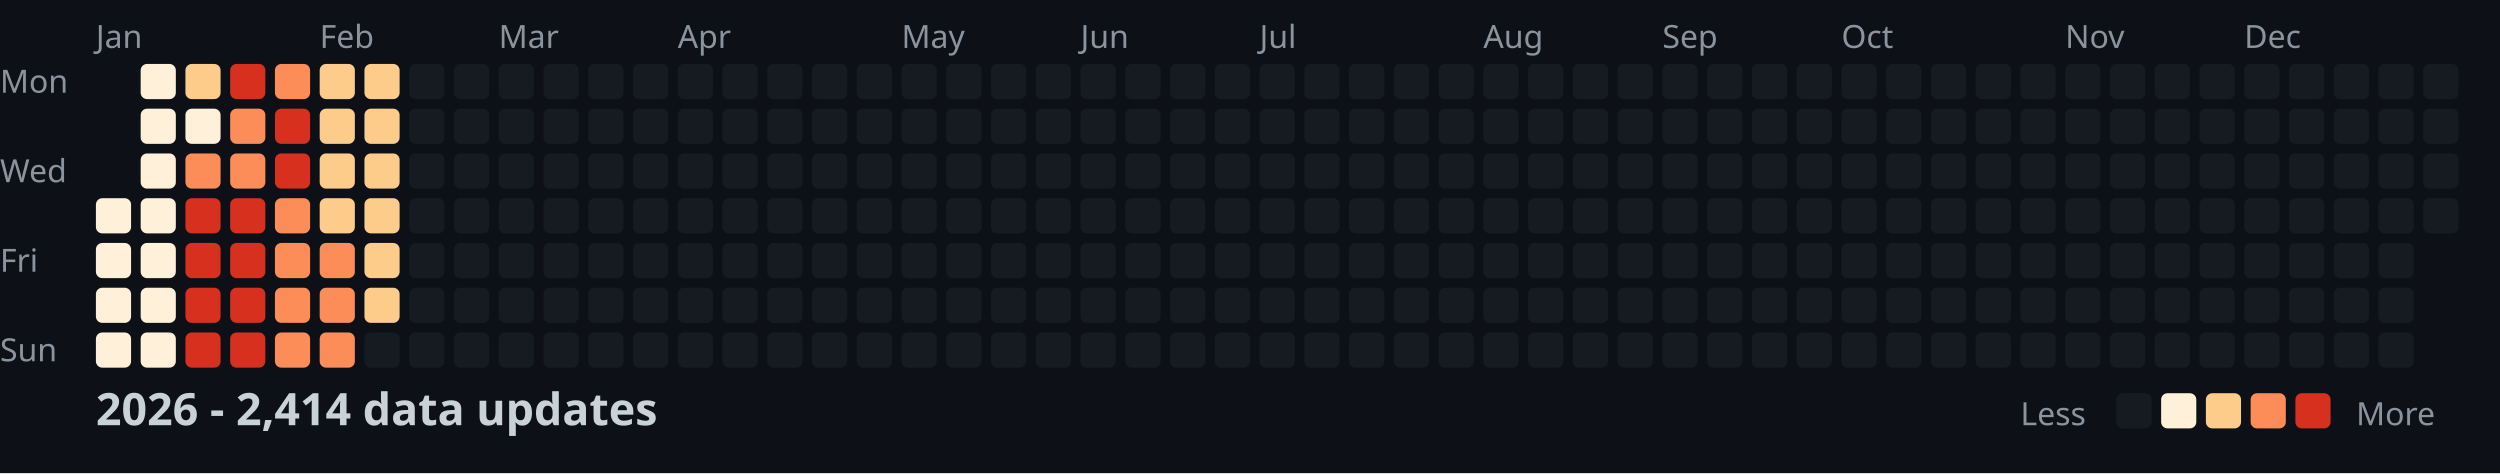
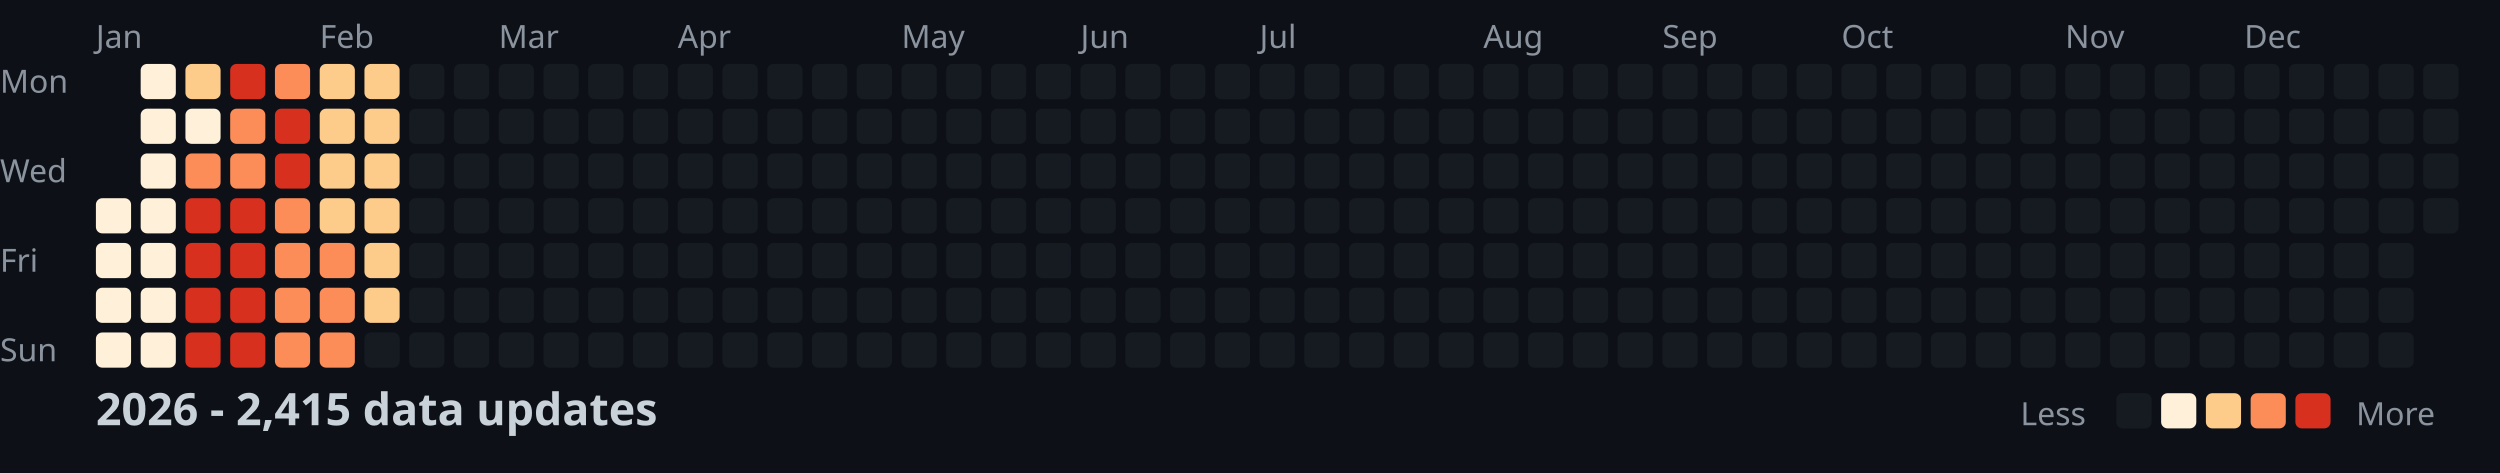
<svg xmlns="http://www.w3.org/2000/svg" width="782" height="148">
  <style>
    .month { font: 10px sans-serif; fill: #8b949e; }
    .day { font: 10px sans-serif; fill: #8b949e; }
    .title { font: bold 14px sans-serif; fill: #c9d1d9; }
    .legend { font: 10px sans-serif; fill: #8b949e; }
  </style>
  <rect width="100%" height="100%" fill="#0d1117" />
  <text x="0" y="29" class="day">Mon</text>
  <text x="0" y="57" class="day">Wed</text>
  <text x="0" y="85" class="day">Fri</text>
  <text x="0" y="113" class="day">Sun</text>
  <text x="30" y="15" class="month">Jan</text>
  <text x="100" y="15" class="month">Feb</text>
  <text x="156" y="15" class="month">Mar</text>
  <text x="212" y="15" class="month">Apr</text>
  <text x="282" y="15" class="month">May</text>
  <text x="338" y="15" class="month">Jun</text>
  <text x="394" y="15" class="month">Jul</text>
  <text x="464" y="15" class="month">Aug</text>
  <text x="520" y="15" class="month">Sep</text>
  <text x="576" y="15" class="month">Oct</text>
  <text x="646" y="15" class="month">Nov</text>
  <text x="702" y="15" class="month">Dec</text>
  <rect x="30" y="62" width="11" height="11" fill="#fef0d9" rx="2" />
  <rect x="30" y="76" width="11" height="11" fill="#fef0d9" rx="2" />
  <rect x="30" y="90" width="11" height="11" fill="#fef0d9" rx="2" />
  <rect x="30" y="104" width="11" height="11" fill="#fef0d9" rx="2" />
  <rect x="44" y="20" width="11" height="11" fill="#fef0d9" rx="2" />
  <rect x="44" y="34" width="11" height="11" fill="#fef0d9" rx="2" />
  <rect x="44" y="48" width="11" height="11" fill="#fef0d9" rx="2" />
  <rect x="44" y="62" width="11" height="11" fill="#fef0d9" rx="2" />
  <rect x="44" y="76" width="11" height="11" fill="#fef0d9" rx="2" />
  <rect x="44" y="90" width="11" height="11" fill="#fef0d9" rx="2" />
  <rect x="44" y="104" width="11" height="11" fill="#fef0d9" rx="2" />
  <rect x="58" y="20" width="11" height="11" fill="#fdcc8a" rx="2" />
  <rect x="58" y="34" width="11" height="11" fill="#fef0d9" rx="2" />
  <rect x="58" y="48" width="11" height="11" fill="#fc8d59" rx="2" />
  <rect x="58" y="62" width="11" height="11" fill="#d7301f" rx="2" />
  <rect x="58" y="76" width="11" height="11" fill="#d7301f" rx="2" />
  <rect x="58" y="90" width="11" height="11" fill="#d7301f" rx="2" />
  <rect x="58" y="104" width="11" height="11" fill="#d7301f" rx="2" />
  <rect x="72" y="20" width="11" height="11" fill="#d7301f" rx="2" />
  <rect x="72" y="34" width="11" height="11" fill="#fc8d59" rx="2" />
  <rect x="72" y="48" width="11" height="11" fill="#fc8d59" rx="2" />
  <rect x="72" y="62" width="11" height="11" fill="#d7301f" rx="2" />
  <rect x="72" y="76" width="11" height="11" fill="#d7301f" rx="2" />
  <rect x="72" y="90" width="11" height="11" fill="#d7301f" rx="2" />
  <rect x="72" y="104" width="11" height="11" fill="#d7301f" rx="2" />
  <rect x="86" y="20" width="11" height="11" fill="#fc8d59" rx="2" />
  <rect x="86" y="34" width="11" height="11" fill="#d7301f" rx="2" />
  <rect x="86" y="48" width="11" height="11" fill="#d7301f" rx="2" />
  <rect x="86" y="62" width="11" height="11" fill="#fc8d59" rx="2" />
  <rect x="86" y="76" width="11" height="11" fill="#fc8d59" rx="2" />
  <rect x="86" y="90" width="11" height="11" fill="#fc8d59" rx="2" />
  <rect x="86" y="104" width="11" height="11" fill="#fc8d59" rx="2" />
  <rect x="100" y="20" width="11" height="11" fill="#fdcc8a" rx="2" />
  <rect x="100" y="34" width="11" height="11" fill="#fdcc8a" rx="2" />
  <rect x="100" y="48" width="11" height="11" fill="#fdcc8a" rx="2" />
  <rect x="100" y="62" width="11" height="11" fill="#fdcc8a" rx="2" />
  <rect x="100" y="76" width="11" height="11" fill="#fc8d59" rx="2" />
  <rect x="100" y="90" width="11" height="11" fill="#fc8d59" rx="2" />
  <rect x="100" y="104" width="11" height="11" fill="#fc8d59" rx="2" />
  <rect x="114" y="20" width="11" height="11" fill="#fdcc8a" rx="2" />
  <rect x="114" y="34" width="11" height="11" fill="#fdcc8a" rx="2" />
  <rect x="114" y="48" width="11" height="11" fill="#fdcc8a" rx="2" />
  <rect x="114" y="62" width="11" height="11" fill="#fdcc8a" rx="2" />
  <rect x="114" y="76" width="11" height="11" fill="#fdcc8a" rx="2" />
  <rect x="114" y="90" width="11" height="11" fill="#fdcc8a" rx="2" />
  <rect x="114" y="104" width="11" height="11" fill="#161b22" rx="2" />
  <rect x="128" y="20" width="11" height="11" fill="#161b22" rx="2" />
  <rect x="128" y="34" width="11" height="11" fill="#161b22" rx="2" />
  <rect x="128" y="48" width="11" height="11" fill="#161b22" rx="2" />
  <rect x="128" y="62" width="11" height="11" fill="#161b22" rx="2" />
  <rect x="128" y="76" width="11" height="11" fill="#161b22" rx="2" />
  <rect x="128" y="90" width="11" height="11" fill="#161b22" rx="2" />
  <rect x="128" y="104" width="11" height="11" fill="#161b22" rx="2" />
  <rect x="142" y="20" width="11" height="11" fill="#161b22" rx="2" />
  <rect x="142" y="34" width="11" height="11" fill="#161b22" rx="2" />
  <rect x="142" y="48" width="11" height="11" fill="#161b22" rx="2" />
  <rect x="142" y="62" width="11" height="11" fill="#161b22" rx="2" />
  <rect x="142" y="76" width="11" height="11" fill="#161b22" rx="2" />
  <rect x="142" y="90" width="11" height="11" fill="#161b22" rx="2" />
  <rect x="142" y="104" width="11" height="11" fill="#161b22" rx="2" />
  <rect x="156" y="20" width="11" height="11" fill="#161b22" rx="2" />
  <rect x="156" y="34" width="11" height="11" fill="#161b22" rx="2" />
  <rect x="156" y="48" width="11" height="11" fill="#161b22" rx="2" />
  <rect x="156" y="62" width="11" height="11" fill="#161b22" rx="2" />
  <rect x="156" y="76" width="11" height="11" fill="#161b22" rx="2" />
  <rect x="156" y="90" width="11" height="11" fill="#161b22" rx="2" />
  <rect x="156" y="104" width="11" height="11" fill="#161b22" rx="2" />
  <rect x="170" y="20" width="11" height="11" fill="#161b22" rx="2" />
  <rect x="170" y="34" width="11" height="11" fill="#161b22" rx="2" />
  <rect x="170" y="48" width="11" height="11" fill="#161b22" rx="2" />
  <rect x="170" y="62" width="11" height="11" fill="#161b22" rx="2" />
  <rect x="170" y="76" width="11" height="11" fill="#161b22" rx="2" />
  <rect x="170" y="90" width="11" height="11" fill="#161b22" rx="2" />
  <rect x="170" y="104" width="11" height="11" fill="#161b22" rx="2" />
  <rect x="184" y="20" width="11" height="11" fill="#161b22" rx="2" />
  <rect x="184" y="34" width="11" height="11" fill="#161b22" rx="2" />
  <rect x="184" y="48" width="11" height="11" fill="#161b22" rx="2" />
  <rect x="184" y="62" width="11" height="11" fill="#161b22" rx="2" />
  <rect x="184" y="76" width="11" height="11" fill="#161b22" rx="2" />
  <rect x="184" y="90" width="11" height="11" fill="#161b22" rx="2" />
  <rect x="184" y="104" width="11" height="11" fill="#161b22" rx="2" />
  <rect x="198" y="20" width="11" height="11" fill="#161b22" rx="2" />
  <rect x="198" y="34" width="11" height="11" fill="#161b22" rx="2" />
  <rect x="198" y="48" width="11" height="11" fill="#161b22" rx="2" />
  <rect x="198" y="62" width="11" height="11" fill="#161b22" rx="2" />
  <rect x="198" y="76" width="11" height="11" fill="#161b22" rx="2" />
  <rect x="198" y="90" width="11" height="11" fill="#161b22" rx="2" />
  <rect x="198" y="104" width="11" height="11" fill="#161b22" rx="2" />
  <rect x="212" y="20" width="11" height="11" fill="#161b22" rx="2" />
  <rect x="212" y="34" width="11" height="11" fill="#161b22" rx="2" />
  <rect x="212" y="48" width="11" height="11" fill="#161b22" rx="2" />
  <rect x="212" y="62" width="11" height="11" fill="#161b22" rx="2" />
  <rect x="212" y="76" width="11" height="11" fill="#161b22" rx="2" />
  <rect x="212" y="90" width="11" height="11" fill="#161b22" rx="2" />
  <rect x="212" y="104" width="11" height="11" fill="#161b22" rx="2" />
  <rect x="226" y="20" width="11" height="11" fill="#161b22" rx="2" />
  <rect x="226" y="34" width="11" height="11" fill="#161b22" rx="2" />
  <rect x="226" y="48" width="11" height="11" fill="#161b22" rx="2" />
  <rect x="226" y="62" width="11" height="11" fill="#161b22" rx="2" />
  <rect x="226" y="76" width="11" height="11" fill="#161b22" rx="2" />
  <rect x="226" y="90" width="11" height="11" fill="#161b22" rx="2" />
  <rect x="226" y="104" width="11" height="11" fill="#161b22" rx="2" />
  <rect x="240" y="20" width="11" height="11" fill="#161b22" rx="2" />
  <rect x="240" y="34" width="11" height="11" fill="#161b22" rx="2" />
  <rect x="240" y="48" width="11" height="11" fill="#161b22" rx="2" />
  <rect x="240" y="62" width="11" height="11" fill="#161b22" rx="2" />
  <rect x="240" y="76" width="11" height="11" fill="#161b22" rx="2" />
  <rect x="240" y="90" width="11" height="11" fill="#161b22" rx="2" />
  <rect x="240" y="104" width="11" height="11" fill="#161b22" rx="2" />
  <rect x="254" y="20" width="11" height="11" fill="#161b22" rx="2" />
  <rect x="254" y="34" width="11" height="11" fill="#161b22" rx="2" />
  <rect x="254" y="48" width="11" height="11" fill="#161b22" rx="2" />
  <rect x="254" y="62" width="11" height="11" fill="#161b22" rx="2" />
  <rect x="254" y="76" width="11" height="11" fill="#161b22" rx="2" />
  <rect x="254" y="90" width="11" height="11" fill="#161b22" rx="2" />
  <rect x="254" y="104" width="11" height="11" fill="#161b22" rx="2" />
  <rect x="268" y="20" width="11" height="11" fill="#161b22" rx="2" />
  <rect x="268" y="34" width="11" height="11" fill="#161b22" rx="2" />
  <rect x="268" y="48" width="11" height="11" fill="#161b22" rx="2" />
  <rect x="268" y="62" width="11" height="11" fill="#161b22" rx="2" />
  <rect x="268" y="76" width="11" height="11" fill="#161b22" rx="2" />
  <rect x="268" y="90" width="11" height="11" fill="#161b22" rx="2" />
  <rect x="268" y="104" width="11" height="11" fill="#161b22" rx="2" />
  <rect x="282" y="20" width="11" height="11" fill="#161b22" rx="2" />
  <rect x="282" y="34" width="11" height="11" fill="#161b22" rx="2" />
  <rect x="282" y="48" width="11" height="11" fill="#161b22" rx="2" />
  <rect x="282" y="62" width="11" height="11" fill="#161b22" rx="2" />
  <rect x="282" y="76" width="11" height="11" fill="#161b22" rx="2" />
  <rect x="282" y="90" width="11" height="11" fill="#161b22" rx="2" />
  <rect x="282" y="104" width="11" height="11" fill="#161b22" rx="2" />
  <rect x="296" y="20" width="11" height="11" fill="#161b22" rx="2" />
  <rect x="296" y="34" width="11" height="11" fill="#161b22" rx="2" />
  <rect x="296" y="48" width="11" height="11" fill="#161b22" rx="2" />
  <rect x="296" y="62" width="11" height="11" fill="#161b22" rx="2" />
  <rect x="296" y="76" width="11" height="11" fill="#161b22" rx="2" />
  <rect x="296" y="90" width="11" height="11" fill="#161b22" rx="2" />
  <rect x="296" y="104" width="11" height="11" fill="#161b22" rx="2" />
  <rect x="310" y="20" width="11" height="11" fill="#161b22" rx="2" />
  <rect x="310" y="34" width="11" height="11" fill="#161b22" rx="2" />
  <rect x="310" y="48" width="11" height="11" fill="#161b22" rx="2" />
  <rect x="310" y="62" width="11" height="11" fill="#161b22" rx="2" />
  <rect x="310" y="76" width="11" height="11" fill="#161b22" rx="2" />
  <rect x="310" y="90" width="11" height="11" fill="#161b22" rx="2" />
  <rect x="310" y="104" width="11" height="11" fill="#161b22" rx="2" />
  <rect x="324" y="20" width="11" height="11" fill="#161b22" rx="2" />
  <rect x="324" y="34" width="11" height="11" fill="#161b22" rx="2" />
  <rect x="324" y="48" width="11" height="11" fill="#161b22" rx="2" />
  <rect x="324" y="62" width="11" height="11" fill="#161b22" rx="2" />
  <rect x="324" y="76" width="11" height="11" fill="#161b22" rx="2" />
  <rect x="324" y="90" width="11" height="11" fill="#161b22" rx="2" />
  <rect x="324" y="104" width="11" height="11" fill="#161b22" rx="2" />
  <rect x="338" y="20" width="11" height="11" fill="#161b22" rx="2" />
  <rect x="338" y="34" width="11" height="11" fill="#161b22" rx="2" />
  <rect x="338" y="48" width="11" height="11" fill="#161b22" rx="2" />
  <rect x="338" y="62" width="11" height="11" fill="#161b22" rx="2" />
  <rect x="338" y="76" width="11" height="11" fill="#161b22" rx="2" />
  <rect x="338" y="90" width="11" height="11" fill="#161b22" rx="2" />
  <rect x="338" y="104" width="11" height="11" fill="#161b22" rx="2" />
  <rect x="352" y="20" width="11" height="11" fill="#161b22" rx="2" />
  <rect x="352" y="34" width="11" height="11" fill="#161b22" rx="2" />
  <rect x="352" y="48" width="11" height="11" fill="#161b22" rx="2" />
  <rect x="352" y="62" width="11" height="11" fill="#161b22" rx="2" />
  <rect x="352" y="76" width="11" height="11" fill="#161b22" rx="2" />
  <rect x="352" y="90" width="11" height="11" fill="#161b22" rx="2" />
  <rect x="352" y="104" width="11" height="11" fill="#161b22" rx="2" />
  <rect x="366" y="20" width="11" height="11" fill="#161b22" rx="2" />
  <rect x="366" y="34" width="11" height="11" fill="#161b22" rx="2" />
  <rect x="366" y="48" width="11" height="11" fill="#161b22" rx="2" />
  <rect x="366" y="62" width="11" height="11" fill="#161b22" rx="2" />
  <rect x="366" y="76" width="11" height="11" fill="#161b22" rx="2" />
  <rect x="366" y="90" width="11" height="11" fill="#161b22" rx="2" />
  <rect x="366" y="104" width="11" height="11" fill="#161b22" rx="2" />
  <rect x="380" y="20" width="11" height="11" fill="#161b22" rx="2" />
  <rect x="380" y="34" width="11" height="11" fill="#161b22" rx="2" />
  <rect x="380" y="48" width="11" height="11" fill="#161b22" rx="2" />
  <rect x="380" y="62" width="11" height="11" fill="#161b22" rx="2" />
  <rect x="380" y="76" width="11" height="11" fill="#161b22" rx="2" />
  <rect x="380" y="90" width="11" height="11" fill="#161b22" rx="2" />
  <rect x="380" y="104" width="11" height="11" fill="#161b22" rx="2" />
  <rect x="394" y="20" width="11" height="11" fill="#161b22" rx="2" />
  <rect x="394" y="34" width="11" height="11" fill="#161b22" rx="2" />
  <rect x="394" y="48" width="11" height="11" fill="#161b22" rx="2" />
  <rect x="394" y="62" width="11" height="11" fill="#161b22" rx="2" />
  <rect x="394" y="76" width="11" height="11" fill="#161b22" rx="2" />
  <rect x="394" y="90" width="11" height="11" fill="#161b22" rx="2" />
  <rect x="394" y="104" width="11" height="11" fill="#161b22" rx="2" />
  <rect x="408" y="20" width="11" height="11" fill="#161b22" rx="2" />
  <rect x="408" y="34" width="11" height="11" fill="#161b22" rx="2" />
  <rect x="408" y="48" width="11" height="11" fill="#161b22" rx="2" />
  <rect x="408" y="62" width="11" height="11" fill="#161b22" rx="2" />
  <rect x="408" y="76" width="11" height="11" fill="#161b22" rx="2" />
  <rect x="408" y="90" width="11" height="11" fill="#161b22" rx="2" />
  <rect x="408" y="104" width="11" height="11" fill="#161b22" rx="2" />
  <rect x="422" y="20" width="11" height="11" fill="#161b22" rx="2" />
  <rect x="422" y="34" width="11" height="11" fill="#161b22" rx="2" />
  <rect x="422" y="48" width="11" height="11" fill="#161b22" rx="2" />
  <rect x="422" y="62" width="11" height="11" fill="#161b22" rx="2" />
  <rect x="422" y="76" width="11" height="11" fill="#161b22" rx="2" />
  <rect x="422" y="90" width="11" height="11" fill="#161b22" rx="2" />
  <rect x="422" y="104" width="11" height="11" fill="#161b22" rx="2" />
  <rect x="436" y="20" width="11" height="11" fill="#161b22" rx="2" />
  <rect x="436" y="34" width="11" height="11" fill="#161b22" rx="2" />
  <rect x="436" y="48" width="11" height="11" fill="#161b22" rx="2" />
  <rect x="436" y="62" width="11" height="11" fill="#161b22" rx="2" />
  <rect x="436" y="76" width="11" height="11" fill="#161b22" rx="2" />
  <rect x="436" y="90" width="11" height="11" fill="#161b22" rx="2" />
  <rect x="436" y="104" width="11" height="11" fill="#161b22" rx="2" />
  <rect x="450" y="20" width="11" height="11" fill="#161b22" rx="2" />
  <rect x="450" y="34" width="11" height="11" fill="#161b22" rx="2" />
  <rect x="450" y="48" width="11" height="11" fill="#161b22" rx="2" />
  <rect x="450" y="62" width="11" height="11" fill="#161b22" rx="2" />
  <rect x="450" y="76" width="11" height="11" fill="#161b22" rx="2" />
  <rect x="450" y="90" width="11" height="11" fill="#161b22" rx="2" />
  <rect x="450" y="104" width="11" height="11" fill="#161b22" rx="2" />
  <rect x="464" y="20" width="11" height="11" fill="#161b22" rx="2" />
  <rect x="464" y="34" width="11" height="11" fill="#161b22" rx="2" />
  <rect x="464" y="48" width="11" height="11" fill="#161b22" rx="2" />
  <rect x="464" y="62" width="11" height="11" fill="#161b22" rx="2" />
  <rect x="464" y="76" width="11" height="11" fill="#161b22" rx="2" />
  <rect x="464" y="90" width="11" height="11" fill="#161b22" rx="2" />
  <rect x="464" y="104" width="11" height="11" fill="#161b22" rx="2" />
  <rect x="478" y="20" width="11" height="11" fill="#161b22" rx="2" />
  <rect x="478" y="34" width="11" height="11" fill="#161b22" rx="2" />
  <rect x="478" y="48" width="11" height="11" fill="#161b22" rx="2" />
  <rect x="478" y="62" width="11" height="11" fill="#161b22" rx="2" />
  <rect x="478" y="76" width="11" height="11" fill="#161b22" rx="2" />
  <rect x="478" y="90" width="11" height="11" fill="#161b22" rx="2" />
  <rect x="478" y="104" width="11" height="11" fill="#161b22" rx="2" />
  <rect x="492" y="20" width="11" height="11" fill="#161b22" rx="2" />
  <rect x="492" y="34" width="11" height="11" fill="#161b22" rx="2" />
  <rect x="492" y="48" width="11" height="11" fill="#161b22" rx="2" />
  <rect x="492" y="62" width="11" height="11" fill="#161b22" rx="2" />
  <rect x="492" y="76" width="11" height="11" fill="#161b22" rx="2" />
  <rect x="492" y="90" width="11" height="11" fill="#161b22" rx="2" />
  <rect x="492" y="104" width="11" height="11" fill="#161b22" rx="2" />
  <rect x="506" y="20" width="11" height="11" fill="#161b22" rx="2" />
  <rect x="506" y="34" width="11" height="11" fill="#161b22" rx="2" />
  <rect x="506" y="48" width="11" height="11" fill="#161b22" rx="2" />
  <rect x="506" y="62" width="11" height="11" fill="#161b22" rx="2" />
  <rect x="506" y="76" width="11" height="11" fill="#161b22" rx="2" />
  <rect x="506" y="90" width="11" height="11" fill="#161b22" rx="2" />
  <rect x="506" y="104" width="11" height="11" fill="#161b22" rx="2" />
  <rect x="520" y="20" width="11" height="11" fill="#161b22" rx="2" />
  <rect x="520" y="34" width="11" height="11" fill="#161b22" rx="2" />
  <rect x="520" y="48" width="11" height="11" fill="#161b22" rx="2" />
  <rect x="520" y="62" width="11" height="11" fill="#161b22" rx="2" />
  <rect x="520" y="76" width="11" height="11" fill="#161b22" rx="2" />
  <rect x="520" y="90" width="11" height="11" fill="#161b22" rx="2" />
  <rect x="520" y="104" width="11" height="11" fill="#161b22" rx="2" />
  <rect x="534" y="20" width="11" height="11" fill="#161b22" rx="2" />
  <rect x="534" y="34" width="11" height="11" fill="#161b22" rx="2" />
  <rect x="534" y="48" width="11" height="11" fill="#161b22" rx="2" />
  <rect x="534" y="62" width="11" height="11" fill="#161b22" rx="2" />
  <rect x="534" y="76" width="11" height="11" fill="#161b22" rx="2" />
  <rect x="534" y="90" width="11" height="11" fill="#161b22" rx="2" />
  <rect x="534" y="104" width="11" height="11" fill="#161b22" rx="2" />
  <rect x="548" y="20" width="11" height="11" fill="#161b22" rx="2" />
  <rect x="548" y="34" width="11" height="11" fill="#161b22" rx="2" />
  <rect x="548" y="48" width="11" height="11" fill="#161b22" rx="2" />
  <rect x="548" y="62" width="11" height="11" fill="#161b22" rx="2" />
  <rect x="548" y="76" width="11" height="11" fill="#161b22" rx="2" />
  <rect x="548" y="90" width="11" height="11" fill="#161b22" rx="2" />
  <rect x="548" y="104" width="11" height="11" fill="#161b22" rx="2" />
  <rect x="562" y="20" width="11" height="11" fill="#161b22" rx="2" />
  <rect x="562" y="34" width="11" height="11" fill="#161b22" rx="2" />
  <rect x="562" y="48" width="11" height="11" fill="#161b22" rx="2" />
  <rect x="562" y="62" width="11" height="11" fill="#161b22" rx="2" />
  <rect x="562" y="76" width="11" height="11" fill="#161b22" rx="2" />
  <rect x="562" y="90" width="11" height="11" fill="#161b22" rx="2" />
  <rect x="562" y="104" width="11" height="11" fill="#161b22" rx="2" />
  <rect x="576" y="20" width="11" height="11" fill="#161b22" rx="2" />
  <rect x="576" y="34" width="11" height="11" fill="#161b22" rx="2" />
  <rect x="576" y="48" width="11" height="11" fill="#161b22" rx="2" />
  <rect x="576" y="62" width="11" height="11" fill="#161b22" rx="2" />
  <rect x="576" y="76" width="11" height="11" fill="#161b22" rx="2" />
  <rect x="576" y="90" width="11" height="11" fill="#161b22" rx="2" />
  <rect x="576" y="104" width="11" height="11" fill="#161b22" rx="2" />
  <rect x="590" y="20" width="11" height="11" fill="#161b22" rx="2" />
  <rect x="590" y="34" width="11" height="11" fill="#161b22" rx="2" />
  <rect x="590" y="48" width="11" height="11" fill="#161b22" rx="2" />
  <rect x="590" y="62" width="11" height="11" fill="#161b22" rx="2" />
  <rect x="590" y="76" width="11" height="11" fill="#161b22" rx="2" />
  <rect x="590" y="90" width="11" height="11" fill="#161b22" rx="2" />
  <rect x="590" y="104" width="11" height="11" fill="#161b22" rx="2" />
  <rect x="604" y="20" width="11" height="11" fill="#161b22" rx="2" />
  <rect x="604" y="34" width="11" height="11" fill="#161b22" rx="2" />
  <rect x="604" y="48" width="11" height="11" fill="#161b22" rx="2" />
  <rect x="604" y="62" width="11" height="11" fill="#161b22" rx="2" />
  <rect x="604" y="76" width="11" height="11" fill="#161b22" rx="2" />
  <rect x="604" y="90" width="11" height="11" fill="#161b22" rx="2" />
  <rect x="604" y="104" width="11" height="11" fill="#161b22" rx="2" />
  <rect x="618" y="20" width="11" height="11" fill="#161b22" rx="2" />
  <rect x="618" y="34" width="11" height="11" fill="#161b22" rx="2" />
  <rect x="618" y="48" width="11" height="11" fill="#161b22" rx="2" />
  <rect x="618" y="62" width="11" height="11" fill="#161b22" rx="2" />
  <rect x="618" y="76" width="11" height="11" fill="#161b22" rx="2" />
  <rect x="618" y="90" width="11" height="11" fill="#161b22" rx="2" />
  <rect x="618" y="104" width="11" height="11" fill="#161b22" rx="2" />
  <rect x="632" y="20" width="11" height="11" fill="#161b22" rx="2" />
  <rect x="632" y="34" width="11" height="11" fill="#161b22" rx="2" />
  <rect x="632" y="48" width="11" height="11" fill="#161b22" rx="2" />
  <rect x="632" y="62" width="11" height="11" fill="#161b22" rx="2" />
  <rect x="632" y="76" width="11" height="11" fill="#161b22" rx="2" />
  <rect x="632" y="90" width="11" height="11" fill="#161b22" rx="2" />
  <rect x="632" y="104" width="11" height="11" fill="#161b22" rx="2" />
  <rect x="646" y="20" width="11" height="11" fill="#161b22" rx="2" />
  <rect x="646" y="34" width="11" height="11" fill="#161b22" rx="2" />
  <rect x="646" y="48" width="11" height="11" fill="#161b22" rx="2" />
  <rect x="646" y="62" width="11" height="11" fill="#161b22" rx="2" />
  <rect x="646" y="76" width="11" height="11" fill="#161b22" rx="2" />
  <rect x="646" y="90" width="11" height="11" fill="#161b22" rx="2" />
  <rect x="646" y="104" width="11" height="11" fill="#161b22" rx="2" />
  <rect x="660" y="20" width="11" height="11" fill="#161b22" rx="2" />
  <rect x="660" y="34" width="11" height="11" fill="#161b22" rx="2" />
  <rect x="660" y="48" width="11" height="11" fill="#161b22" rx="2" />
  <rect x="660" y="62" width="11" height="11" fill="#161b22" rx="2" />
  <rect x="660" y="76" width="11" height="11" fill="#161b22" rx="2" />
  <rect x="660" y="90" width="11" height="11" fill="#161b22" rx="2" />
  <rect x="660" y="104" width="11" height="11" fill="#161b22" rx="2" />
  <rect x="674" y="20" width="11" height="11" fill="#161b22" rx="2" />
  <rect x="674" y="34" width="11" height="11" fill="#161b22" rx="2" />
  <rect x="674" y="48" width="11" height="11" fill="#161b22" rx="2" />
  <rect x="674" y="62" width="11" height="11" fill="#161b22" rx="2" />
  <rect x="674" y="76" width="11" height="11" fill="#161b22" rx="2" />
  <rect x="674" y="90" width="11" height="11" fill="#161b22" rx="2" />
  <rect x="674" y="104" width="11" height="11" fill="#161b22" rx="2" />
  <rect x="688" y="20" width="11" height="11" fill="#161b22" rx="2" />
  <rect x="688" y="34" width="11" height="11" fill="#161b22" rx="2" />
  <rect x="688" y="48" width="11" height="11" fill="#161b22" rx="2" />
  <rect x="688" y="62" width="11" height="11" fill="#161b22" rx="2" />
  <rect x="688" y="76" width="11" height="11" fill="#161b22" rx="2" />
  <rect x="688" y="90" width="11" height="11" fill="#161b22" rx="2" />
  <rect x="688" y="104" width="11" height="11" fill="#161b22" rx="2" />
  <rect x="702" y="20" width="11" height="11" fill="#161b22" rx="2" />
  <rect x="702" y="34" width="11" height="11" fill="#161b22" rx="2" />
  <rect x="702" y="48" width="11" height="11" fill="#161b22" rx="2" />
  <rect x="702" y="62" width="11" height="11" fill="#161b22" rx="2" />
  <rect x="702" y="76" width="11" height="11" fill="#161b22" rx="2" />
  <rect x="702" y="90" width="11" height="11" fill="#161b22" rx="2" />
  <rect x="702" y="104" width="11" height="11" fill="#161b22" rx="2" />
  <rect x="716" y="20" width="11" height="11" fill="#161b22" rx="2" />
  <rect x="716" y="34" width="11" height="11" fill="#161b22" rx="2" />
  <rect x="716" y="48" width="11" height="11" fill="#161b22" rx="2" />
  <rect x="716" y="62" width="11" height="11" fill="#161b22" rx="2" />
  <rect x="716" y="76" width="11" height="11" fill="#161b22" rx="2" />
  <rect x="716" y="90" width="11" height="11" fill="#161b22" rx="2" />
  <rect x="716" y="104" width="11" height="11" fill="#161b22" rx="2" />
  <rect x="730" y="20" width="11" height="11" fill="#161b22" rx="2" />
  <rect x="730" y="34" width="11" height="11" fill="#161b22" rx="2" />
  <rect x="730" y="48" width="11" height="11" fill="#161b22" rx="2" />
  <rect x="730" y="62" width="11" height="11" fill="#161b22" rx="2" />
  <rect x="730" y="76" width="11" height="11" fill="#161b22" rx="2" />
  <rect x="730" y="90" width="11" height="11" fill="#161b22" rx="2" />
  <rect x="730" y="104" width="11" height="11" fill="#161b22" rx="2" />
  <rect x="744" y="20" width="11" height="11" fill="#161b22" rx="2" />
  <rect x="744" y="34" width="11" height="11" fill="#161b22" rx="2" />
  <rect x="744" y="48" width="11" height="11" fill="#161b22" rx="2" />
  <rect x="744" y="62" width="11" height="11" fill="#161b22" rx="2" />
  <rect x="744" y="76" width="11" height="11" fill="#161b22" rx="2" />
  <rect x="744" y="90" width="11" height="11" fill="#161b22" rx="2" />
  <rect x="744" y="104" width="11" height="11" fill="#161b22" rx="2" />
  <rect x="758" y="20" width="11" height="11" fill="#161b22" rx="2" />
  <rect x="758" y="34" width="11" height="11" fill="#161b22" rx="2" />
  <rect x="758" y="48" width="11" height="11" fill="#161b22" rx="2" />
  <rect x="758" y="62" width="11" height="11" fill="#161b22" rx="2" />
-   <text x="30" y="133" class="title">2026 - 2,414 data updates</text>
+   <text x="30" y="133" class="title">2026 - 2,415 data updates</text>
  <text x="632" y="133" class="legend">Less</text>
  <rect x="662" y="123" width="11" height="11" fill="#161b22" rx="2" />
  <rect x="676" y="123" width="11" height="11" fill="#fef0d9" rx="2" />
  <rect x="690" y="123" width="11" height="11" fill="#fdcc8a" rx="2" />
  <rect x="704" y="123" width="11" height="11" fill="#fc8d59" rx="2" />
  <rect x="718" y="123" width="11" height="11" fill="#d7301f" rx="2" />
  <text x="737" y="133" class="legend">More</text>
</svg>
